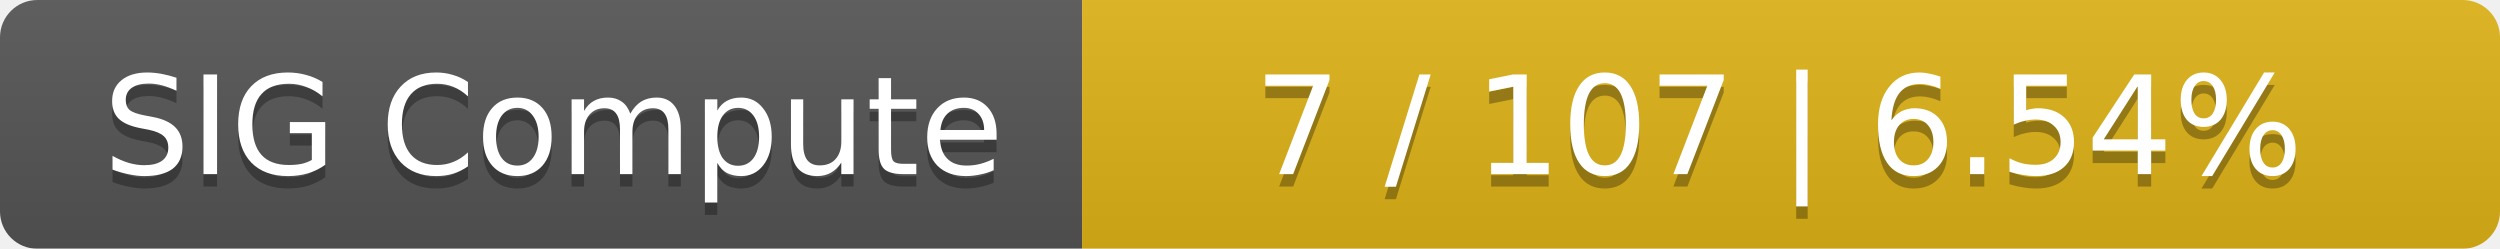
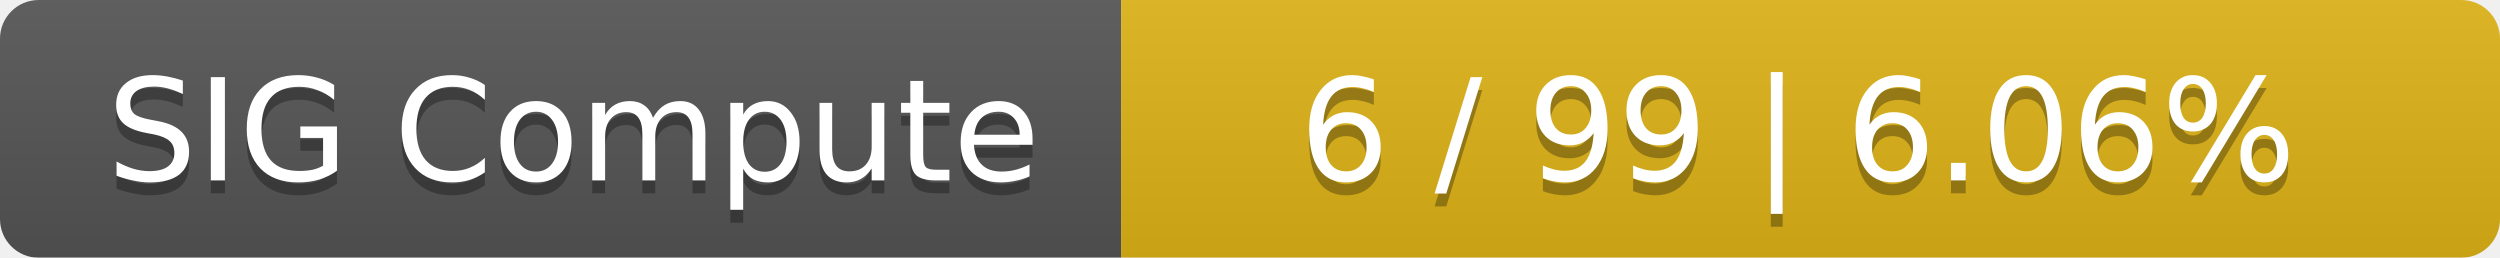
- <svg xmlns="http://www.w3.org/2000/svg" width="201" height="20">
+ <svg xmlns="http://www.w3.org/2000/svg" width="194" height="20">
  <linearGradient id="smooth" x2="0" y2="100%">
    <stop offset="0" stop-color="#bbb" stop-opacity=".1" />
    <stop offset="1" stop-opacity=".1" />
  </linearGradient>
  <mask id="round">
-     <rect width="201" height="20" rx="3" fill="#fff" />
+     <rect width="194" height="20" rx="3" fill="#fff" />
  </mask>
  <g mask="url(#round)">
    <rect width="87" height="20" fill="#555" />
-     <rect x="87" width="114" height="20" fill="#dfb317" />
-     <rect width="201" height="20" fill="url(#smooth)" />
+     <rect x="87" width="107" height="20" fill="#dfb317" />
+     <rect width="194" height="20" fill="url(#smooth)" />
  </g>
  <g fill="#fff" text-anchor="middle" font-family="DejaVu Sans,Verdana,Geneva,sans-serif" font-size="11">
    <text x="44.5" y="15" fill="#010101" fill-opacity=".3">SIG Compute</text>
    <text x="44.5" y="14">SIG Compute</text>
-     <text x="143" y="15" fill="#010101" fill-opacity=".3">7 / 107    |    6.54%</text>
-     <text x="143" y="14">7 / 107    |    6.54%</text>
+     <text x="139.5" y="15" fill="#010101" fill-opacity=".3">6 / 99    |    6.06%</text>
+     <text x="139.5" y="14">6 / 99    |    6.06%</text>
  </g>
</svg>
